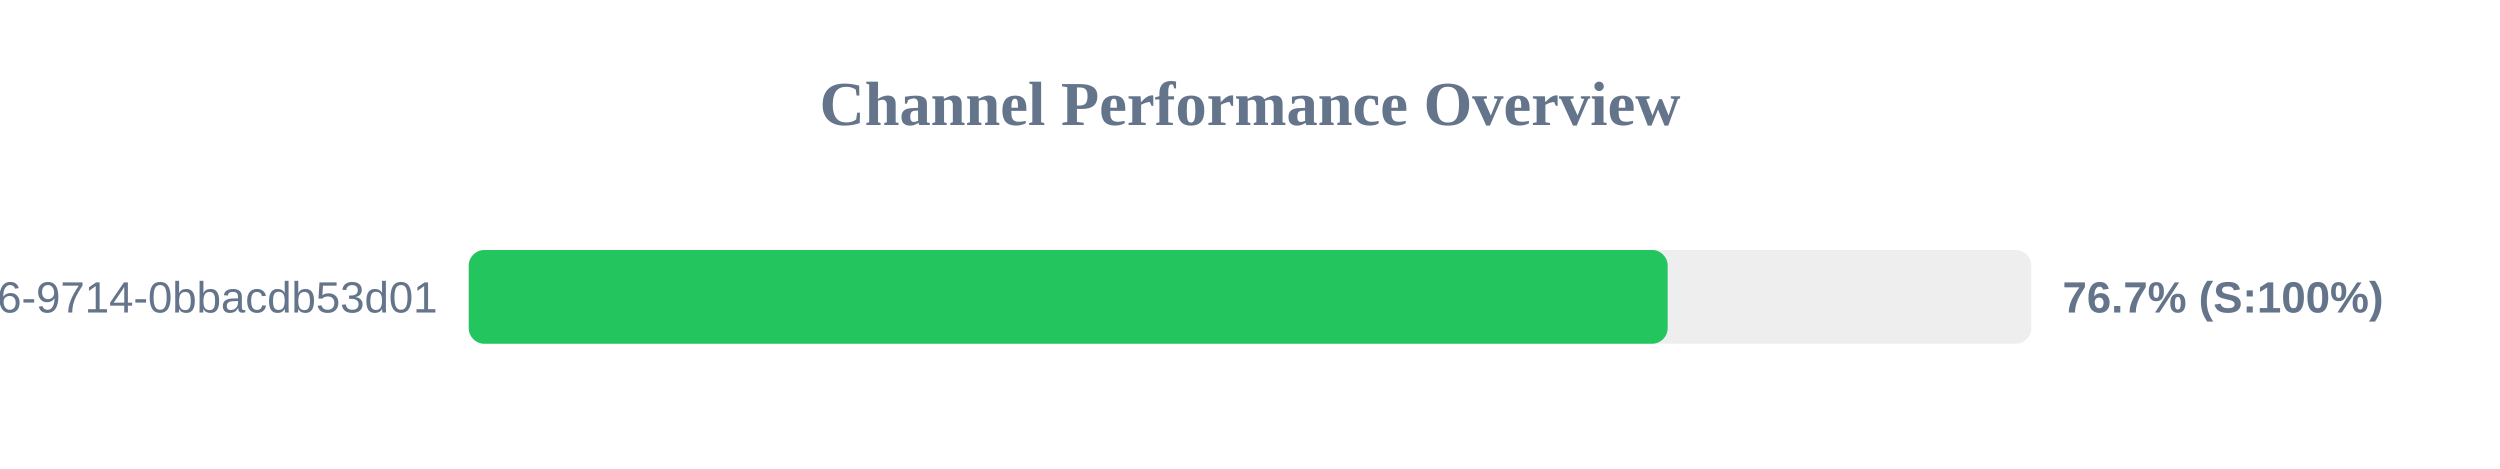
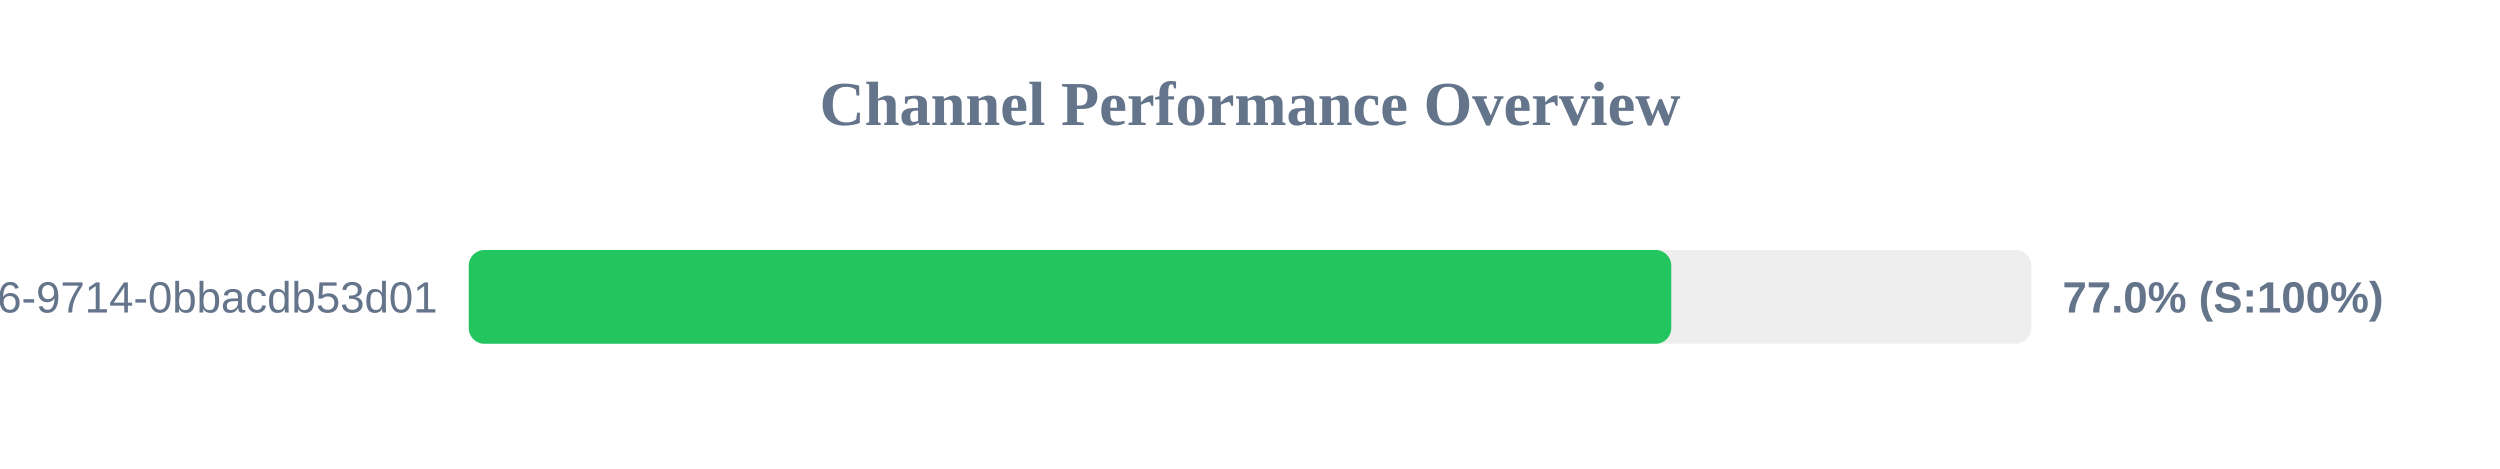
<svg xmlns="http://www.w3.org/2000/svg" width="800" height="150" version="1.1">
  <style>
        .row { font: 14px Arial; fill: #64748b; }
        .score { font: bold 14px Arial; fill: #64748b; }
    </style>
  <text x="400" y="40" text-anchor="middle" font-size="20px" font-weight="bold" fill="#64748b">Channel Performance Overview</text>
  <rect x="150" y="80" width="500" height="30" fill="#eee" rx="5" />
-   <rect x="150" y="80" width="383.65" height="30" fill="#22c55e" rx="5" />
+   <rect x="150" y="80" width="384.8" height="30" fill="#22c55e" rx="5" />
  <text x="140" y="100" text-anchor="end" class="row">?uuid=23125f6e-ec56-4c26-9714-0bbacdb53d01</text>
-   <text x="660" y="100" text-anchor="start" class="score">76.7% (S:100%)</text>
+   <text x="660" y="100" text-anchor="start" class="score">77.0% (S:100%)</text>
</svg>
